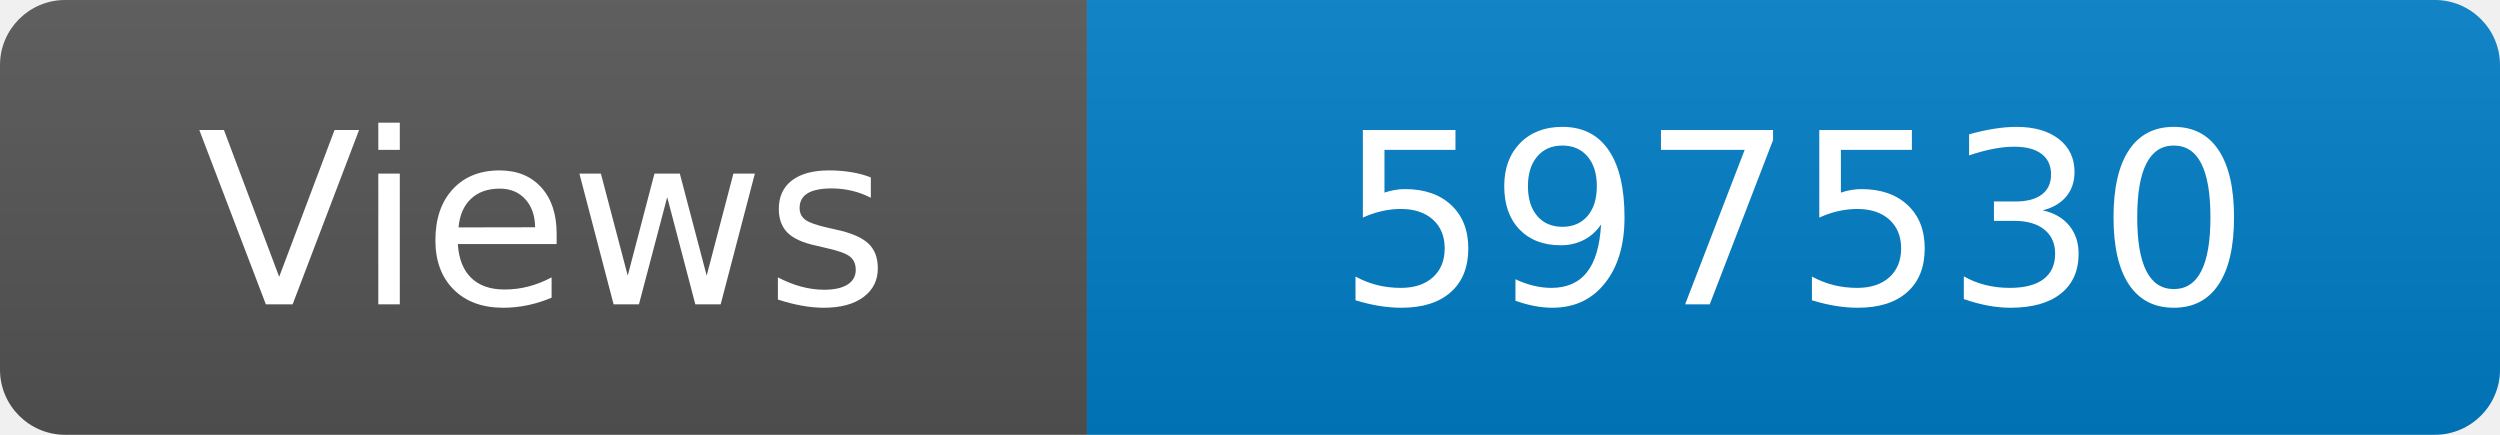
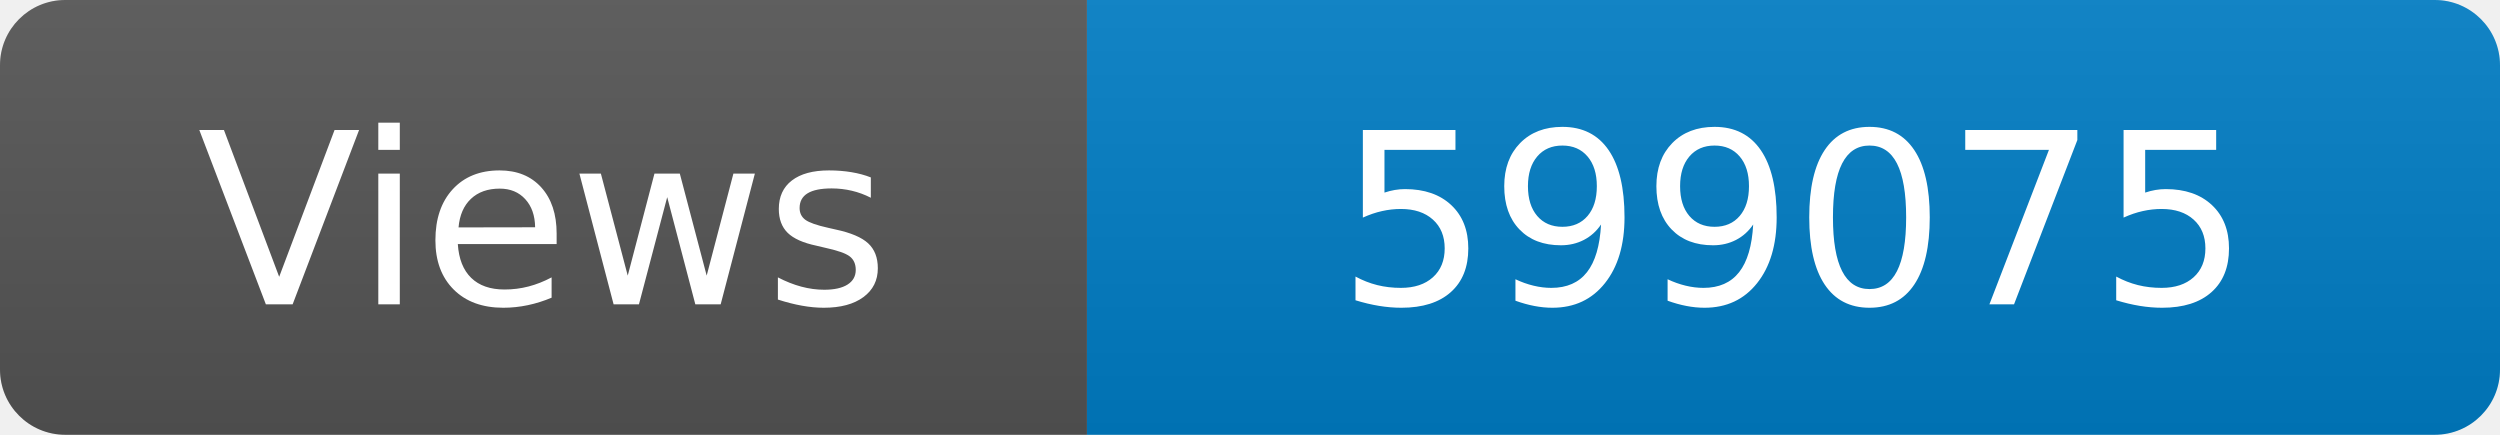
<svg xmlns="http://www.w3.org/2000/svg" width="115" height="20" role="img" aria-label="Maintained?: yes">
  <linearGradient id="s" x2="0" y2="100%">
    <stop offset="0" stop-color="#bbb" stop-opacity=".1" />
    <stop offset="1" stop-opacity=".1" />
  </linearGradient>
  <clipPath id="r">
    <rect width="115" height="20" rx="3" fill="#fff" />
  </clipPath>
  <g clip-path="url(#r)">
    <rect width="50" height="20" fill="#555" />
    <rect x="50" width="160" height="20" fill="#007ec6" />
    <rect width="115" height="20" fill="url(#s)" />
  </g>
  <g fill="#fff" text-anchor="middle" font-family="Verdana,Geneva,DejaVu Sans,sans-serif" font-size="110">
    <text x="250" y="140" transform="scale(.1)" fill="#fff">Views</text>
-     <text x="825" y="140" transform="scale(.1)" fill="#fff">597530</text>
+     <text x="825" y="140" transform="scale(.1)" fill="#fff">599075</text>
  </g>
</svg>
